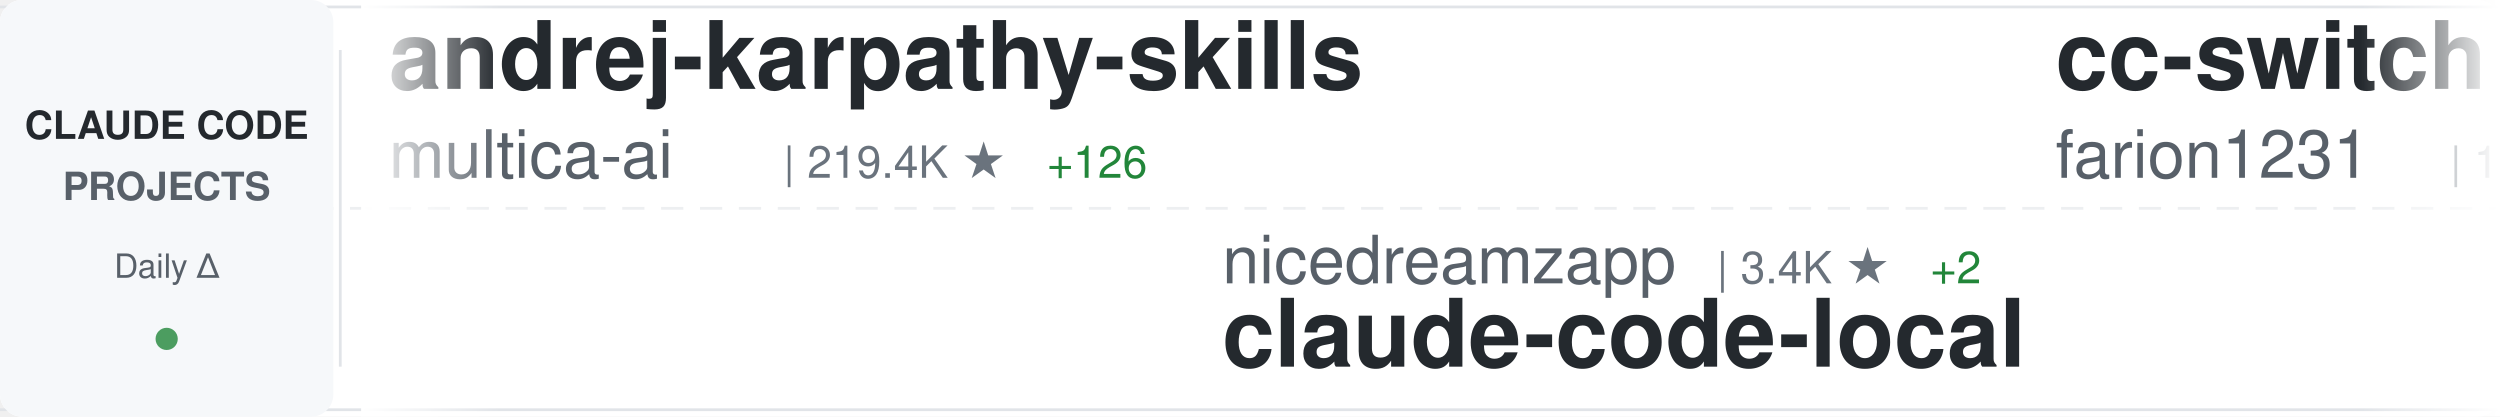
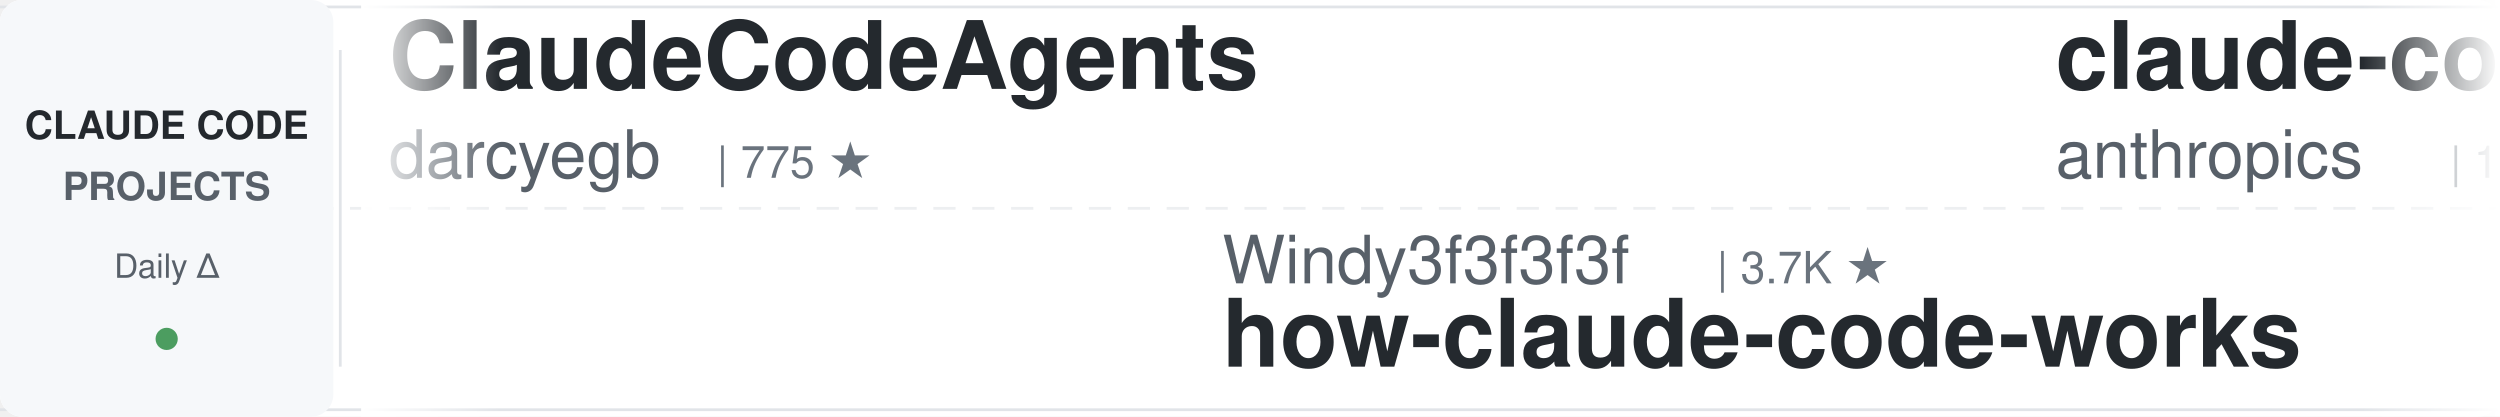
<svg xmlns="http://www.w3.org/2000/svg" width="900" height="150">
  <defs>
    <linearGradient id="awesomeLeftFade" x1="0%" y1="0%" x2="100%" y2="0%">
      <stop offset="0%" style="stop-color:#ffffff;stop-opacity:1" />
      <stop offset="100%" style="stop-color:#ffffff;stop-opacity:0" />
    </linearGradient>
    <linearGradient id="awesomeRightFade" x1="0%" y1="0%" x2="100%" y2="0%">
      <stop offset="0%" style="stop-color:#ffffff;stop-opacity:0" />
      <stop offset="100%" style="stop-color:#ffffff;stop-opacity:1" />
    </linearGradient>
  </defs>
  <rect width="900" height="150" fill="#ffffff" rx="8" />
  <rect x="0" y="2" width="900" height="1" fill="#e1e4e8" />
  <rect x="0" y="147" width="900" height="1" fill="#e1e4e8" />
  <line x1="0" y1="75" x2="900" y2="75" stroke="#e1e4e8" stroke-width="1" stroke-dasharray="8 6" opacity="0.6" />
  <rect x="0" y="0" width="120" height="150" fill="#f6f8fa" rx="8" />
  <text x="60" y="50" font-family="-apple-system, BlinkMacSystemFont, 'Segoe UI', Helvetica, Arial, sans-serif" font-size="14" font-weight="600" fill="#24292e" text-anchor="middle">CLAUDE CODE</text>
  <text x="60" y="72" font-family="-apple-system, BlinkMacSystemFont, 'Segoe UI', Helvetica, Arial, sans-serif" font-size="14" font-weight="600" fill="#586069" text-anchor="middle">PROJECTS</text>
  <text x="60" y="100" font-family="-apple-system, BlinkMacSystemFont, 'Segoe UI', Helvetica, Arial, sans-serif" font-size="12" font-weight="500" fill="#586069" text-anchor="middle">Daily Δ</text>
  <circle cx="60" cy="122" r="4" fill="#22863a" opacity="0.8" />
  <rect x="122" y="18" width="1" height="114" fill="#e1e4e8" />
  <clipPath id="awesomeTickerClip">
    <rect x="130" y="0" width="770" height="150" />
  </clipPath>
  <g clip-path="url(#awesomeTickerClip)">
    <g id="awesomeTickerItems">
      <animateTransform attributeName="transform" attributeType="XML" type="translate" from="0 0" to="-3000 0" dur="54s" repeatCount="indefinite" />
      <g transform="translate(0, 0)">
-         <text x="140" y="32" font-family="-apple-system, BlinkMacSystemFont, 'Segoe UI', Helvetica, Arial, sans-serif" font-size="34" font-weight="600" fill="#24292e">andrej-karpathy-skills</text>
-         <text x="140" y="64" font-family="-apple-system, BlinkMacSystemFont, 'Segoe UI', Helvetica, Arial, sans-serif" font-size="24" font-weight="400" fill="#586069">multica-ai</text>
-         <text x="282" y="64" font-family="-apple-system, BlinkMacSystemFont, 'Segoe UI', Helvetica, Arial, sans-serif" font-size="16" font-weight="500" fill="#6a737d">| 219.4K ★</text>
-         <text x="377" y="64" font-family="-apple-system, BlinkMacSystemFont, 'Segoe UI', Helvetica, Arial, sans-serif" font-size="16" font-weight="500" fill="#22863a"> +126</text>
+         <text x="140" y="32" font-family="-apple-system, BlinkMacSystemFont, 'Segoe UI', Helvetica, Arial, sans-serif" font-size="34" font-weight="600" fill="#24292e">ClaudeCodeAgents</text>
+         <text x="140" y="64" font-family="-apple-system, BlinkMacSystemFont, 'Segoe UI', Helvetica, Arial, sans-serif" font-size="24" font-weight="400" fill="#586069">darcyegb</text>
+         <text x="258" y="64" font-family="-apple-system, BlinkMacSystemFont, 'Segoe UI', Helvetica, Arial, sans-serif" font-size="16" font-weight="500" fill="#6a737d">| 775 ★</text>
      </g>
      <g transform="translate(300, 0)">
-         <text x="140" y="102" font-family="-apple-system, BlinkMacSystemFont, 'Segoe UI', Helvetica, Arial, sans-serif" font-size="24" font-weight="400" fill="#586069">nicedreamzapp</text>
-         <text x="318" y="102" font-family="-apple-system, BlinkMacSystemFont, 'Segoe UI', Helvetica, Arial, sans-serif" font-size="16" font-weight="500" fill="#6a737d">| 3.4K ★</text>
-         <text x="395" y="102" font-family="-apple-system, BlinkMacSystemFont, 'Segoe UI', Helvetica, Arial, sans-serif" font-size="16" font-weight="500" fill="#22863a"> +2</text>
-         <text x="140" y="132" font-family="-apple-system, BlinkMacSystemFont, 'Segoe UI', Helvetica, Arial, sans-serif" font-size="34" font-weight="600" fill="#24292e">claude-code-local</text>
+         <text x="140" y="102" font-family="-apple-system, BlinkMacSystemFont, 'Segoe UI', Helvetica, Arial, sans-serif" font-size="24" font-weight="400" fill="#586069">Windy3f3f3f3f</text>
+         <text x="318" y="102" font-family="-apple-system, BlinkMacSystemFont, 'Segoe UI', Helvetica, Arial, sans-serif" font-size="16" font-weight="500" fill="#6a737d">| 3.7K ★</text>
+         <text x="140" y="132" font-family="-apple-system, BlinkMacSystemFont, 'Segoe UI', Helvetica, Arial, sans-serif" font-size="34" font-weight="600" fill="#24292e">how-claude-code-works</text>
      </g>
      <g transform="translate(600, 0)">
-         <text x="140" y="32" font-family="-apple-system, BlinkMacSystemFont, 'Segoe UI', Helvetica, Arial, sans-serif" font-size="34" font-weight="600" fill="#24292e">cc-switch</text>
-         <text x="140" y="64" font-family="-apple-system, BlinkMacSystemFont, 'Segoe UI', Helvetica, Arial, sans-serif" font-size="24" font-weight="400" fill="#586069">farion1231</text>
-         <text x="282" y="64" font-family="-apple-system, BlinkMacSystemFont, 'Segoe UI', Helvetica, Arial, sans-serif" font-size="16" font-weight="500" fill="#6a737d">| 143.7K ★</text>
-         <text x="377" y="64" font-family="-apple-system, BlinkMacSystemFont, 'Segoe UI', Helvetica, Arial, sans-serif" font-size="16" font-weight="500" fill="#22863a"> +276</text>
+         <text x="140" y="32" font-family="-apple-system, BlinkMacSystemFont, 'Segoe UI', Helvetica, Arial, sans-serif" font-size="34" font-weight="600" fill="#24292e">claude-code-base-action</text>
+         <text x="140" y="64" font-family="-apple-system, BlinkMacSystemFont, 'Segoe UI', Helvetica, Arial, sans-serif" font-size="24" font-weight="400" fill="#586069">anthropics</text>
+         <text x="282" y="64" font-family="-apple-system, BlinkMacSystemFont, 'Segoe UI', Helvetica, Arial, sans-serif" font-size="16" font-weight="500" fill="#6a737d">| 1.0K ★</text>
      </g>
      <g transform="translate(900, 0)">
-         <text x="140" y="102" font-family="-apple-system, BlinkMacSystemFont, 'Segoe UI', Helvetica, Arial, sans-serif" font-size="24" font-weight="400" fill="#586069">digitalsamba</text>
-         <text x="306" y="102" font-family="-apple-system, BlinkMacSystemFont, 'Segoe UI', Helvetica, Arial, sans-serif" font-size="16" font-weight="500" fill="#6a737d">| 2.2K ★</text>
-         <text x="383" y="102" font-family="-apple-system, BlinkMacSystemFont, 'Segoe UI', Helvetica, Arial, sans-serif" font-size="16" font-weight="500" fill="#22863a"> +4</text>
-         <text x="140" y="132" font-family="-apple-system, BlinkMacSystemFont, 'Segoe UI', Helvetica, Arial, sans-serif" font-size="34" font-weight="600" fill="#24292e">claude-code-video-toolki...</text>
+         <text x="140" y="102" font-family="-apple-system, BlinkMacSystemFont, 'Segoe UI', Helvetica, Arial, sans-serif" font-size="24" font-weight="400" fill="#586069">fazxes</text>
+         <text x="234" y="102" font-family="-apple-system, BlinkMacSystemFont, 'Segoe UI', Helvetica, Arial, sans-serif" font-size="16" font-weight="500" fill="#6a737d">| 245 ★</text>
+         <text x="140" y="132" font-family="-apple-system, BlinkMacSystemFont, 'Segoe UI', Helvetica, Arial, sans-serif" font-size="34" font-weight="600" fill="#24292e">Claude-code</text>
      </g>
      <g transform="translate(1200, 0)">
-         <text x="140" y="32" font-family="-apple-system, BlinkMacSystemFont, 'Segoe UI', Helvetica, Arial, sans-serif" font-size="34" font-weight="600" fill="#24292e">awesome-claude-code-suba...</text>
-         <text x="140" y="64" font-family="-apple-system, BlinkMacSystemFont, 'Segoe UI', Helvetica, Arial, sans-serif" font-size="24" font-weight="400" fill="#586069">VoltAgent</text>
-         <text x="270" y="64" font-family="-apple-system, BlinkMacSystemFont, 'Segoe UI', Helvetica, Arial, sans-serif" font-size="16" font-weight="500" fill="#6a737d">| 25.7K ★</text>
-         <text x="356" y="64" font-family="-apple-system, BlinkMacSystemFont, 'Segoe UI', Helvetica, Arial, sans-serif" font-size="16" font-weight="500" fill="#22863a"> +13</text>
+         <text x="140" y="32" font-family="-apple-system, BlinkMacSystemFont, 'Segoe UI', Helvetica, Arial, sans-serif" font-size="34" font-weight="600" fill="#24292e">Claude-Code</text>
+         <text x="140" y="64" font-family="-apple-system, BlinkMacSystemFont, 'Segoe UI', Helvetica, Arial, sans-serif" font-size="24" font-weight="400" fill="#586069">KPR111</text>
+         <text x="234" y="64" font-family="-apple-system, BlinkMacSystemFont, 'Segoe UI', Helvetica, Arial, sans-serif" font-size="16" font-weight="500" fill="#6a737d">| 18 ★</text>
      </g>
      <g transform="translate(1500, 0)">
-         <text x="140" y="102" font-family="-apple-system, BlinkMacSystemFont, 'Segoe UI', Helvetica, Arial, sans-serif" font-size="24" font-weight="400" fill="#586069">1rgs</text>
-         <text x="210" y="102" font-family="-apple-system, BlinkMacSystemFont, 'Segoe UI', Helvetica, Arial, sans-serif" font-size="16" font-weight="500" fill="#6a737d">| 3.8K ★</text>
-         <text x="287" y="102" font-family="-apple-system, BlinkMacSystemFont, 'Segoe UI', Helvetica, Arial, sans-serif" font-size="16" font-weight="500" fill="#22863a"> +1</text>
+         <text x="140" y="102" font-family="-apple-system, BlinkMacSystemFont, 'Segoe UI', Helvetica, Arial, sans-serif" font-size="24" font-weight="400" fill="#586069">fuergaosi233</text>
+         <text x="306" y="102" font-family="-apple-system, BlinkMacSystemFont, 'Segoe UI', Helvetica, Arial, sans-serif" font-size="16" font-weight="500" fill="#6a737d">| 2.8K ★</text>
        <text x="140" y="132" font-family="-apple-system, BlinkMacSystemFont, 'Segoe UI', Helvetica, Arial, sans-serif" font-size="34" font-weight="600" fill="#24292e">claude-code-proxy</text>
      </g>
      <g transform="translate(1800, 0)">
-         <text x="140" y="32" font-family="-apple-system, BlinkMacSystemFont, 'Segoe UI', Helvetica, Arial, sans-serif" font-size="34" font-weight="600" fill="#24292e">free-claude-code</text>
-         <text x="140" y="64" font-family="-apple-system, BlinkMacSystemFont, 'Segoe UI', Helvetica, Arial, sans-serif" font-size="24" font-weight="400" fill="#586069">Alishahryar1</text>
-         <text x="306" y="64" font-family="-apple-system, BlinkMacSystemFont, 'Segoe UI', Helvetica, Arial, sans-serif" font-size="16" font-weight="500" fill="#6a737d">| 60.1K ★</text>
-         <text x="392" y="64" font-family="-apple-system, BlinkMacSystemFont, 'Segoe UI', Helvetica, Arial, sans-serif" font-size="16" font-weight="500" fill="#22863a"> +599</text>
+         <text x="140" y="32" font-family="-apple-system, BlinkMacSystemFont, 'Segoe UI', Helvetica, Arial, sans-serif" font-size="34" font-weight="600" fill="#24292e">claude-code-tips</text>
+         <text x="140" y="64" font-family="-apple-system, BlinkMacSystemFont, 'Segoe UI', Helvetica, Arial, sans-serif" font-size="24" font-weight="400" fill="#586069">ykdojo</text>
+         <text x="234" y="64" font-family="-apple-system, BlinkMacSystemFont, 'Segoe UI', Helvetica, Arial, sans-serif" font-size="16" font-weight="500" fill="#6a737d">| 10.2K ★</text>
+         <text x="320" y="64" font-family="-apple-system, BlinkMacSystemFont, 'Segoe UI', Helvetica, Arial, sans-serif" font-size="16" font-weight="500" fill="#22863a"> +1</text>
      </g>
      <g transform="translate(2100, 0)">
-         <text x="140" y="102" font-family="-apple-system, BlinkMacSystemFont, 'Segoe UI', Helvetica, Arial, sans-serif" font-size="24" font-weight="400" fill="#586069">ChrisWiles</text>
-         <text x="282" y="102" font-family="-apple-system, BlinkMacSystemFont, 'Segoe UI', Helvetica, Arial, sans-serif" font-size="16" font-weight="500" fill="#6a737d">| 6.1K ★</text>
-         <text x="140" y="132" font-family="-apple-system, BlinkMacSystemFont, 'Segoe UI', Helvetica, Arial, sans-serif" font-size="34" font-weight="600" fill="#24292e">claude-code-showcase</text>
+         <text x="140" y="102" font-family="-apple-system, BlinkMacSystemFont, 'Segoe UI', Helvetica, Arial, sans-serif" font-size="24" font-weight="400" fill="#586069">AprilNEA</text>
+         <text x="258" y="102" font-family="-apple-system, BlinkMacSystemFont, 'Segoe UI', Helvetica, Arial, sans-serif" font-size="16" font-weight="500" fill="#6a737d">| 393 ★</text>
+         <text x="140" y="132" font-family="-apple-system, BlinkMacSystemFont, 'Segoe UI', Helvetica, Arial, sans-serif" font-size="34" font-weight="600" fill="#24292e">claude-code-source</text>
      </g>
      <g transform="translate(2400, 0)">
-         <text x="140" y="32" font-family="-apple-system, BlinkMacSystemFont, 'Segoe UI', Helvetica, Arial, sans-serif" font-size="34" font-weight="600" fill="#24292e">claude-code-templates</text>
-         <text x="140" y="64" font-family="-apple-system, BlinkMacSystemFont, 'Segoe UI', Helvetica, Arial, sans-serif" font-size="24" font-weight="400" fill="#586069">davila7</text>
-         <text x="246" y="64" font-family="-apple-system, BlinkMacSystemFont, 'Segoe UI', Helvetica, Arial, sans-serif" font-size="16" font-weight="500" fill="#6a737d">| 32.6K ★</text>
-         <text x="332" y="64" font-family="-apple-system, BlinkMacSystemFont, 'Segoe UI', Helvetica, Arial, sans-serif" font-size="16" font-weight="500" fill="#22863a"> +7</text>
+         <text x="140" y="32" font-family="-apple-system, BlinkMacSystemFont, 'Segoe UI', Helvetica, Arial, sans-serif" font-size="34" font-weight="600" fill="#24292e">claude-code-telegram</text>
+         <text x="140" y="64" font-family="-apple-system, BlinkMacSystemFont, 'Segoe UI', Helvetica, Arial, sans-serif" font-size="24" font-weight="400" fill="#586069">overwirehq</text>
+         <text x="282" y="64" font-family="-apple-system, BlinkMacSystemFont, 'Segoe UI', Helvetica, Arial, sans-serif" font-size="16" font-weight="500" fill="#6a737d">| 2.8K ★</text>
+         <text x="359" y="64" font-family="-apple-system, BlinkMacSystemFont, 'Segoe UI', Helvetica, Arial, sans-serif" font-size="16" font-weight="500" fill="#22863a"> +2</text>
      </g>
      <g transform="translate(2700, 0)">
        <text x="140" y="102" font-family="-apple-system, BlinkMacSystemFont, 'Segoe UI', Helvetica, Arial, sans-serif" font-size="24" font-weight="400" fill="#586069">rohitg00</text>
        <text x="258" y="102" font-family="-apple-system, BlinkMacSystemFont, 'Segoe UI', Helvetica, Arial, sans-serif" font-size="16" font-weight="500" fill="#6a737d">| 2.7K ★</text>
-         <text x="335" y="102" font-family="-apple-system, BlinkMacSystemFont, 'Segoe UI', Helvetica, Arial, sans-serif" font-size="16" font-weight="500" fill="#22863a"> +3</text>
+         <text x="335" y="102" font-family="-apple-system, BlinkMacSystemFont, 'Segoe UI', Helvetica, Arial, sans-serif" font-size="16" font-weight="500" fill="#22863a"> +1</text>
        <text x="140" y="132" font-family="-apple-system, BlinkMacSystemFont, 'Segoe UI', Helvetica, Arial, sans-serif" font-size="34" font-weight="600" fill="#24292e">awesome-claude-code-tool...</text>
      </g>
      <g transform="translate(3000, 0)">
-         <text x="140" y="32" font-family="-apple-system, BlinkMacSystemFont, 'Segoe UI', Helvetica, Arial, sans-serif" font-size="34" font-weight="600" fill="#24292e">andrej-karpathy-skills</text>
-         <text x="140" y="64" font-family="-apple-system, BlinkMacSystemFont, 'Segoe UI', Helvetica, Arial, sans-serif" font-size="24" font-weight="400" fill="#586069">multica-ai</text>
-         <text x="282" y="64" font-family="-apple-system, BlinkMacSystemFont, 'Segoe UI', Helvetica, Arial, sans-serif" font-size="16" font-weight="500" fill="#6a737d">| 219.4K ★</text>
-         <text x="377" y="64" font-family="-apple-system, BlinkMacSystemFont, 'Segoe UI', Helvetica, Arial, sans-serif" font-size="16" font-weight="500" fill="#22863a"> +126</text>
+         <text x="140" y="32" font-family="-apple-system, BlinkMacSystemFont, 'Segoe UI', Helvetica, Arial, sans-serif" font-size="34" font-weight="600" fill="#24292e">ClaudeCodeAgents</text>
+         <text x="140" y="64" font-family="-apple-system, BlinkMacSystemFont, 'Segoe UI', Helvetica, Arial, sans-serif" font-size="24" font-weight="400" fill="#586069">darcyegb</text>
+         <text x="258" y="64" font-family="-apple-system, BlinkMacSystemFont, 'Segoe UI', Helvetica, Arial, sans-serif" font-size="16" font-weight="500" fill="#6a737d">| 775 ★</text>
      </g>
      <g transform="translate(3300, 0)">
-         <text x="140" y="102" font-family="-apple-system, BlinkMacSystemFont, 'Segoe UI', Helvetica, Arial, sans-serif" font-size="24" font-weight="400" fill="#586069">nicedreamzapp</text>
-         <text x="318" y="102" font-family="-apple-system, BlinkMacSystemFont, 'Segoe UI', Helvetica, Arial, sans-serif" font-size="16" font-weight="500" fill="#6a737d">| 3.4K ★</text>
-         <text x="395" y="102" font-family="-apple-system, BlinkMacSystemFont, 'Segoe UI', Helvetica, Arial, sans-serif" font-size="16" font-weight="500" fill="#22863a"> +2</text>
-         <text x="140" y="132" font-family="-apple-system, BlinkMacSystemFont, 'Segoe UI', Helvetica, Arial, sans-serif" font-size="34" font-weight="600" fill="#24292e">claude-code-local</text>
+         <text x="140" y="102" font-family="-apple-system, BlinkMacSystemFont, 'Segoe UI', Helvetica, Arial, sans-serif" font-size="24" font-weight="400" fill="#586069">Windy3f3f3f3f</text>
+         <text x="318" y="102" font-family="-apple-system, BlinkMacSystemFont, 'Segoe UI', Helvetica, Arial, sans-serif" font-size="16" font-weight="500" fill="#6a737d">| 3.7K ★</text>
+         <text x="140" y="132" font-family="-apple-system, BlinkMacSystemFont, 'Segoe UI', Helvetica, Arial, sans-serif" font-size="34" font-weight="600" fill="#24292e">how-claude-code-works</text>
      </g>
      <g transform="translate(3600, 0)">
-         <text x="140" y="32" font-family="-apple-system, BlinkMacSystemFont, 'Segoe UI', Helvetica, Arial, sans-serif" font-size="34" font-weight="600" fill="#24292e">cc-switch</text>
-         <text x="140" y="64" font-family="-apple-system, BlinkMacSystemFont, 'Segoe UI', Helvetica, Arial, sans-serif" font-size="24" font-weight="400" fill="#586069">farion1231</text>
-         <text x="282" y="64" font-family="-apple-system, BlinkMacSystemFont, 'Segoe UI', Helvetica, Arial, sans-serif" font-size="16" font-weight="500" fill="#6a737d">| 143.7K ★</text>
-         <text x="377" y="64" font-family="-apple-system, BlinkMacSystemFont, 'Segoe UI', Helvetica, Arial, sans-serif" font-size="16" font-weight="500" fill="#22863a"> +276</text>
+         <text x="140" y="32" font-family="-apple-system, BlinkMacSystemFont, 'Segoe UI', Helvetica, Arial, sans-serif" font-size="34" font-weight="600" fill="#24292e">claude-code-base-action</text>
+         <text x="140" y="64" font-family="-apple-system, BlinkMacSystemFont, 'Segoe UI', Helvetica, Arial, sans-serif" font-size="24" font-weight="400" fill="#586069">anthropics</text>
+         <text x="282" y="64" font-family="-apple-system, BlinkMacSystemFont, 'Segoe UI', Helvetica, Arial, sans-serif" font-size="16" font-weight="500" fill="#6a737d">| 1.0K ★</text>
      </g>
      <g transform="translate(3900, 0)">
-         <text x="140" y="102" font-family="-apple-system, BlinkMacSystemFont, 'Segoe UI', Helvetica, Arial, sans-serif" font-size="24" font-weight="400" fill="#586069">digitalsamba</text>
-         <text x="306" y="102" font-family="-apple-system, BlinkMacSystemFont, 'Segoe UI', Helvetica, Arial, sans-serif" font-size="16" font-weight="500" fill="#6a737d">| 2.2K ★</text>
-         <text x="383" y="102" font-family="-apple-system, BlinkMacSystemFont, 'Segoe UI', Helvetica, Arial, sans-serif" font-size="16" font-weight="500" fill="#22863a"> +4</text>
-         <text x="140" y="132" font-family="-apple-system, BlinkMacSystemFont, 'Segoe UI', Helvetica, Arial, sans-serif" font-size="34" font-weight="600" fill="#24292e">claude-code-video-toolki...</text>
+         <text x="140" y="102" font-family="-apple-system, BlinkMacSystemFont, 'Segoe UI', Helvetica, Arial, sans-serif" font-size="24" font-weight="400" fill="#586069">fazxes</text>
+         <text x="234" y="102" font-family="-apple-system, BlinkMacSystemFont, 'Segoe UI', Helvetica, Arial, sans-serif" font-size="16" font-weight="500" fill="#6a737d">| 245 ★</text>
+         <text x="140" y="132" font-family="-apple-system, BlinkMacSystemFont, 'Segoe UI', Helvetica, Arial, sans-serif" font-size="34" font-weight="600" fill="#24292e">Claude-code</text>
      </g>
    </g>
  </g>
  <rect x="130" y="0" width="50" height="150" fill="url(#awesomeLeftFade)" />
  <rect x="850" y="0" width="50" height="150" fill="url(#awesomeRightFade)" />
</svg>
